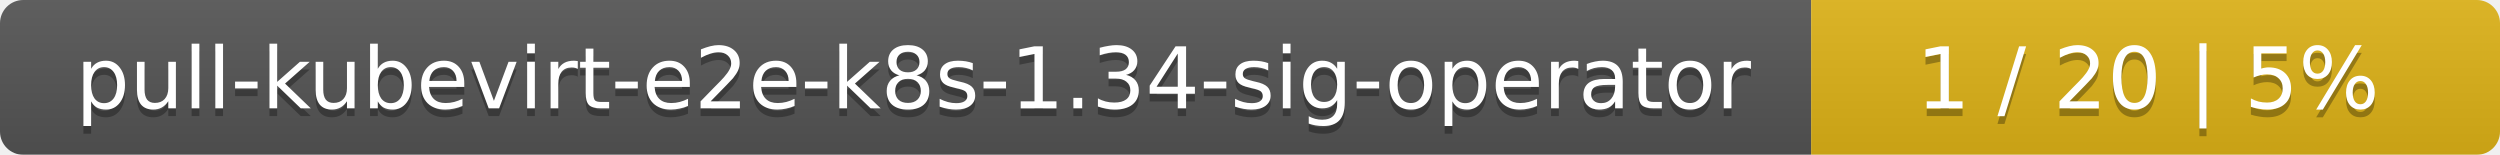
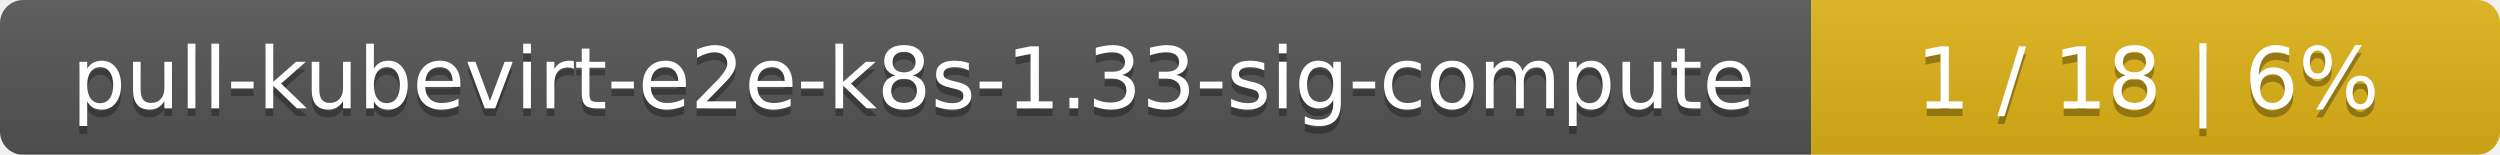
<svg xmlns="http://www.w3.org/2000/svg" width="323" height="20">
  <linearGradient id="smooth" x2="0" y2="100%">
    <stop offset="0" stop-color="#bbb" stop-opacity=".1" />
    <stop offset="1" stop-opacity=".1" />
  </linearGradient>
  <mask id="round">
    <rect width="323" height="20" rx="3" fill="#fff" />
  </mask>
  <g mask="url(#round)">
    <rect width="234" height="20" fill="#555" />
    <rect x="234" width="89" height="20" fill="#dfb317" />
    <rect width="323" height="20" fill="url(#smooth)" />
  </g>
  <g fill="#fff" text-anchor="middle" font-family="DejaVu Sans,Verdana,Geneva,sans-serif" font-size="11">
-     <text x="118" y="15" fill="#010101" fill-opacity=".3">pull-kubevirt-e2e-k8s-1.34-sig-operator</text>
-     <text x="118" y="14">pull-kubevirt-e2e-k8s-1.34-sig-operator</text>
-     <text x="277.5" y="15" fill="#010101" fill-opacity=".3">1 / 20    |    5%</text>
-     <text x="277.5" y="14">1 / 20    |    5%</text>
+     <text x="118" y="15" fill="#010101" fill-opacity=".3">pull-kubevirt-e2e-k8s-1.33-sig-compute</text>
+     <text x="118" y="14">pull-kubevirt-e2e-k8s-1.33-sig-compute</text>
+     <text x="277.5" y="15" fill="#010101" fill-opacity=".3">1 / 18    |    6%</text>
+     <text x="277.5" y="14">1 / 18    |    6%</text>
  </g>
</svg>
